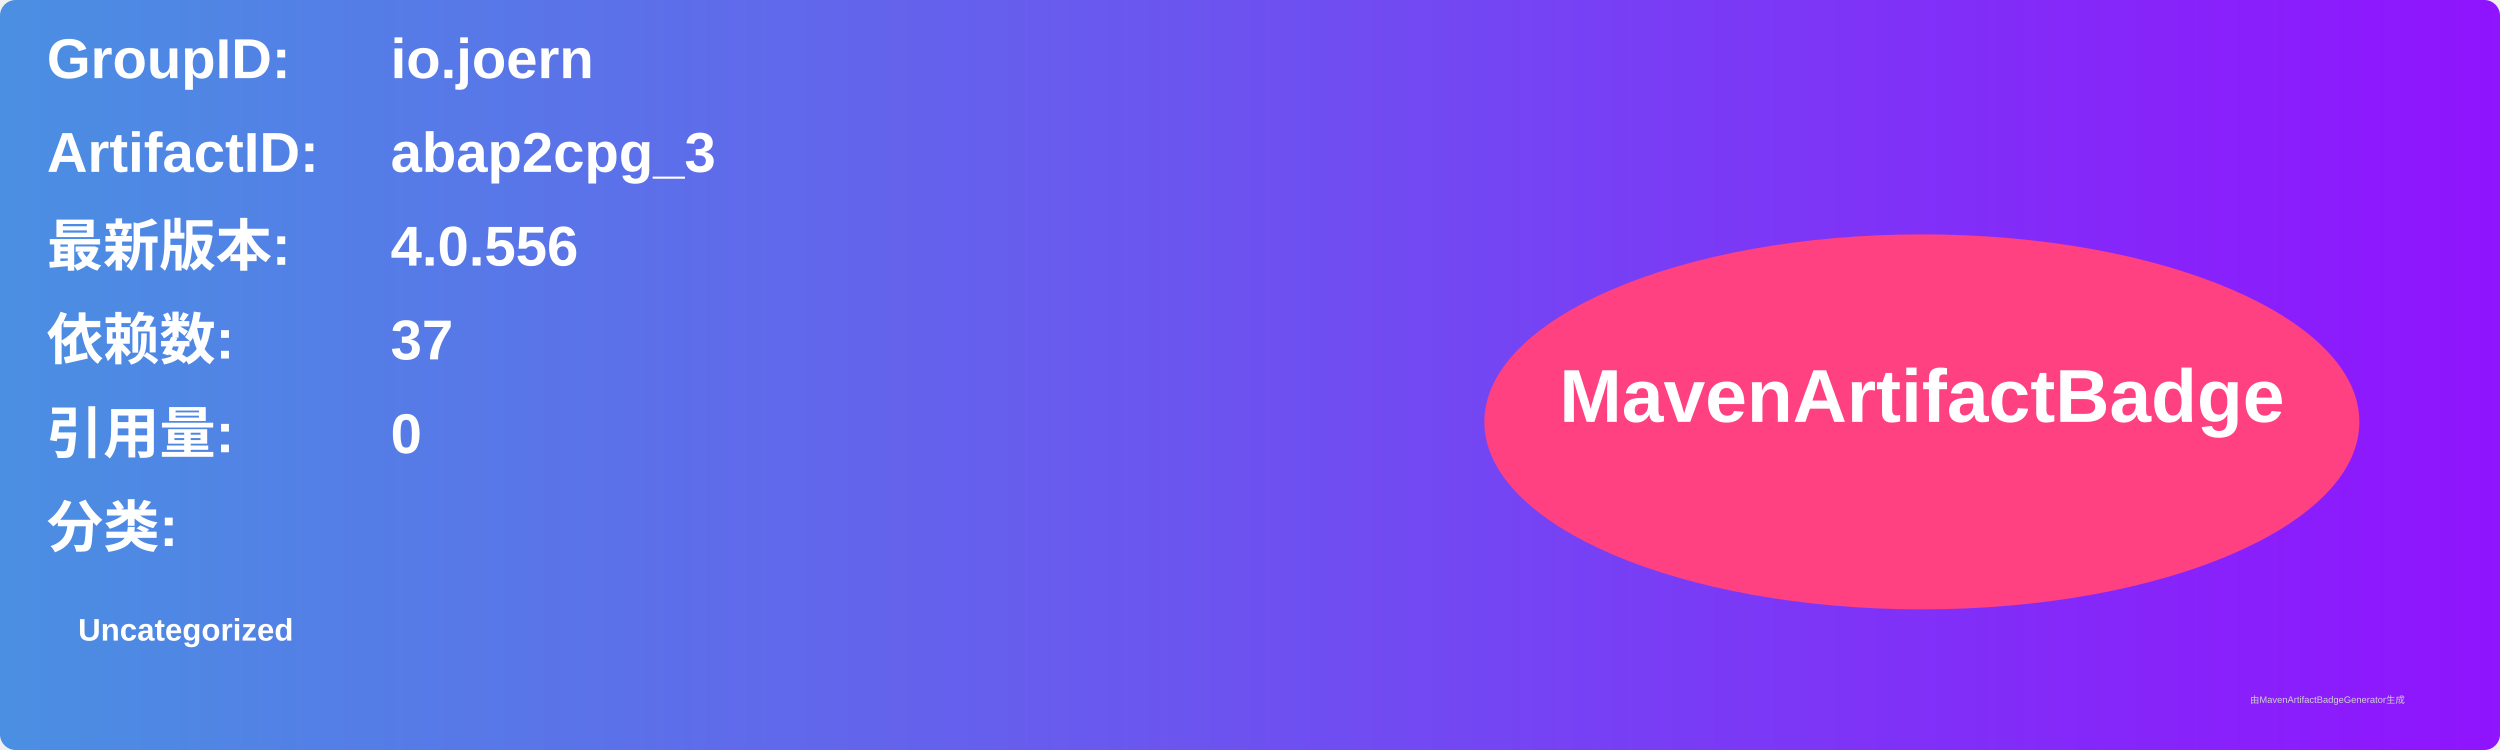
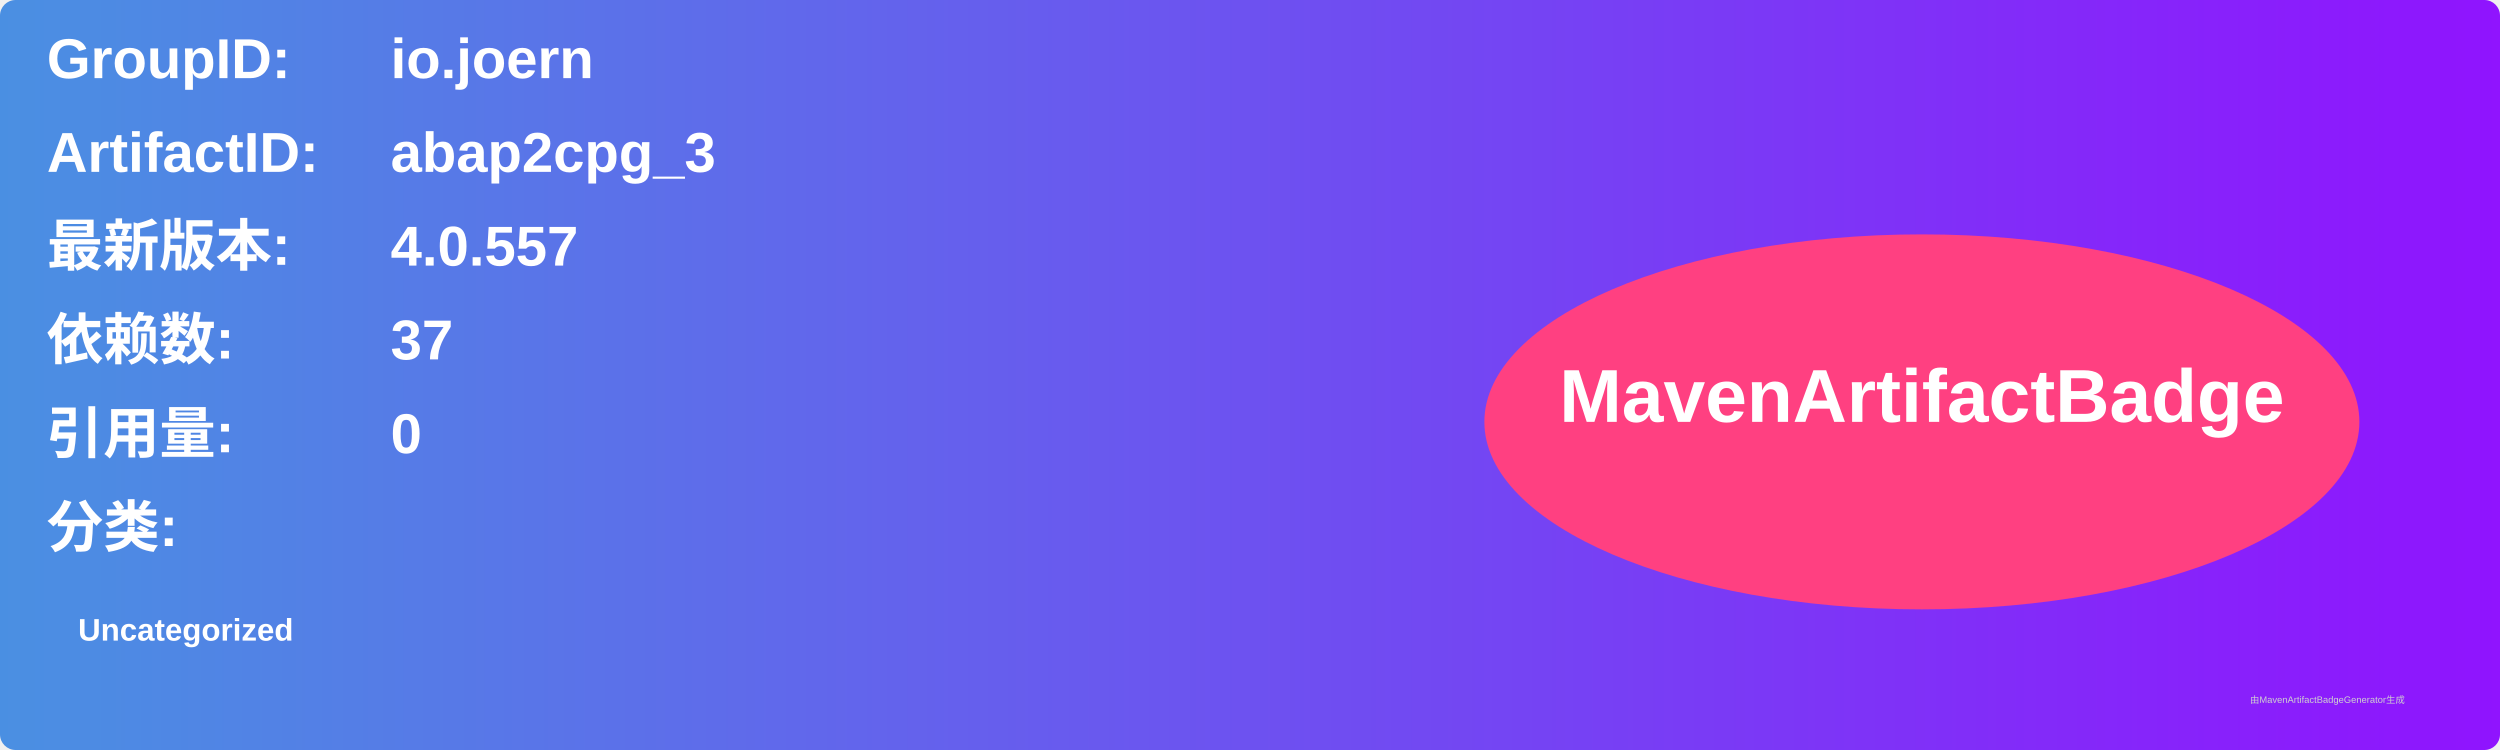
<svg xmlns="http://www.w3.org/2000/svg" width="800" height="240" viewBox="0 0 800 240">
  <linearGradient id="grad" x1="0%" y1="0%" x2="100%" y2="0%">
    <stop offset="0%" stop-color="#4a90e2" />
    <stop offset="100%" stop-color="#9013fe" />
  </linearGradient>
  <rect width="100%" height="100%" rx="5" ry="5" fill="url(#grad)" />
  <g transform="translate(15, 15)">
    <text x="0" y="10" font-family="Arial" font-size="18" fill="white" font-weight="bold" width="260">GroupID:</text>
    <text x="110" y="10" font-family="Arial" font-size="18" fill="white" font-weight="bold" width="460">io.joern</text>
    <text x="0" y="40" font-family="Arial" font-size="18" fill="white" font-weight="bold" width="260">ArtifactID:</text>
    <text x="110" y="40" font-family="Arial" font-size="18" fill="white" font-weight="bold" width="460">abap2cpg_3</text>
    <text x="0" y="70" font-family="Arial" font-size="18" fill="white" font-weight="bold">最新版本:</text>
    <text x="110" y="70" font-family="Arial" font-size="18" fill="white" font-weight="bold">
-       <tspan font-weight="bold">4.0.556</tspan>
+       <tspan font-weight="bold">4.0.557</tspan>
    </text>
    <text x="0" y="100" font-family="Arial" font-size="18" fill="white" font-weight="bold">依赖数: </text>
    <text x="110" y="100" font-family="Arial" font-size="18" fill="white">
      <tspan font-weight="bold">37</tspan>
    </text>
    <text x="0" y="130" font-family="Arial" font-size="18" fill="white" font-weight="bold">引用量: </text>
    <text x="110" y="130" font-family="Arial" font-size="18" fill="white">
      <tspan font-weight="bold">0</tspan>
    </text>
    <text x="0" y="160" font-family="Arial" font-size="18" fill="white" font-weight="bold">分类:</text>
    <text x="10" y="190" font-family="Arial" font-size="10" fill="white">
      <tspan font-weight="bold">Uncategorized</tspan>
    </text>
    <ellipse cx="600" cy="120" rx="140" ry="60" fill="#ff4081" />
    <text x="600" y="120" text-anchor="middle" font-family="Arial" font-size="24" fill="white" font-weight="bold">MavenArtifactBadge</text>
  </g>
  <text x="720" y="225" font-family="Arial" font-size="3" fill="#d0d0d0">由MavenArtifactBadgeGenerator生成</text>
</svg>
